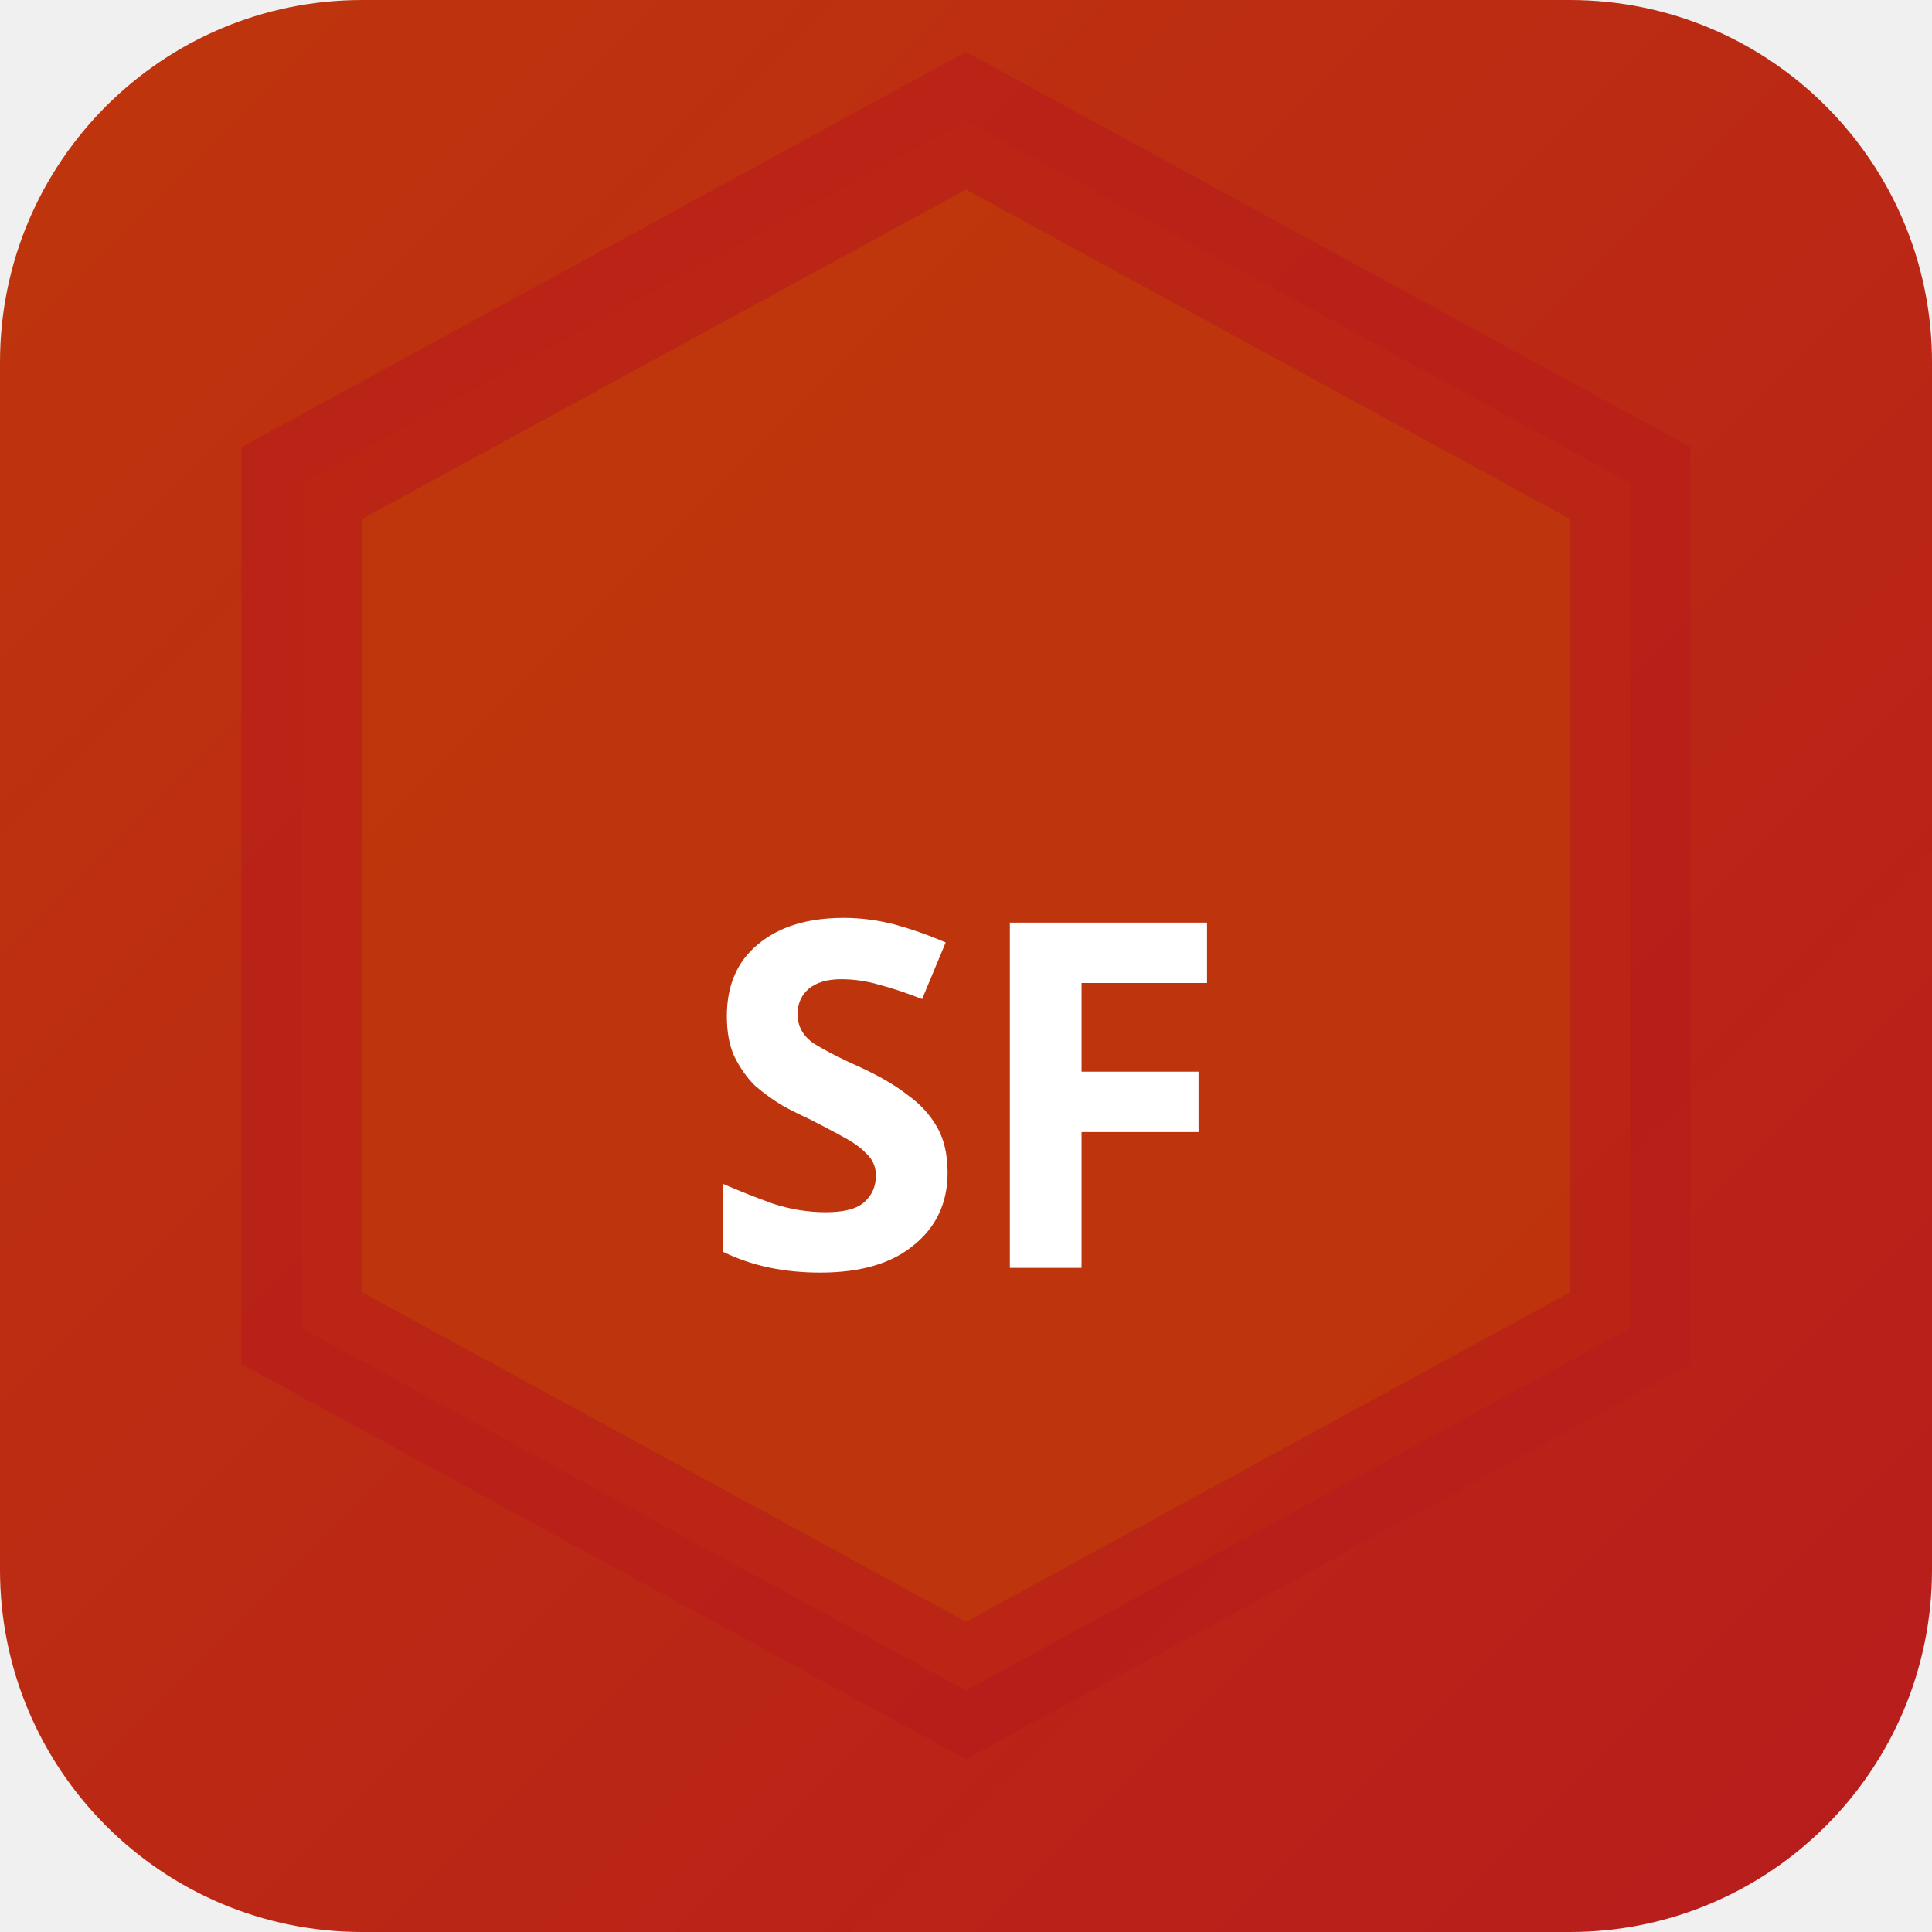
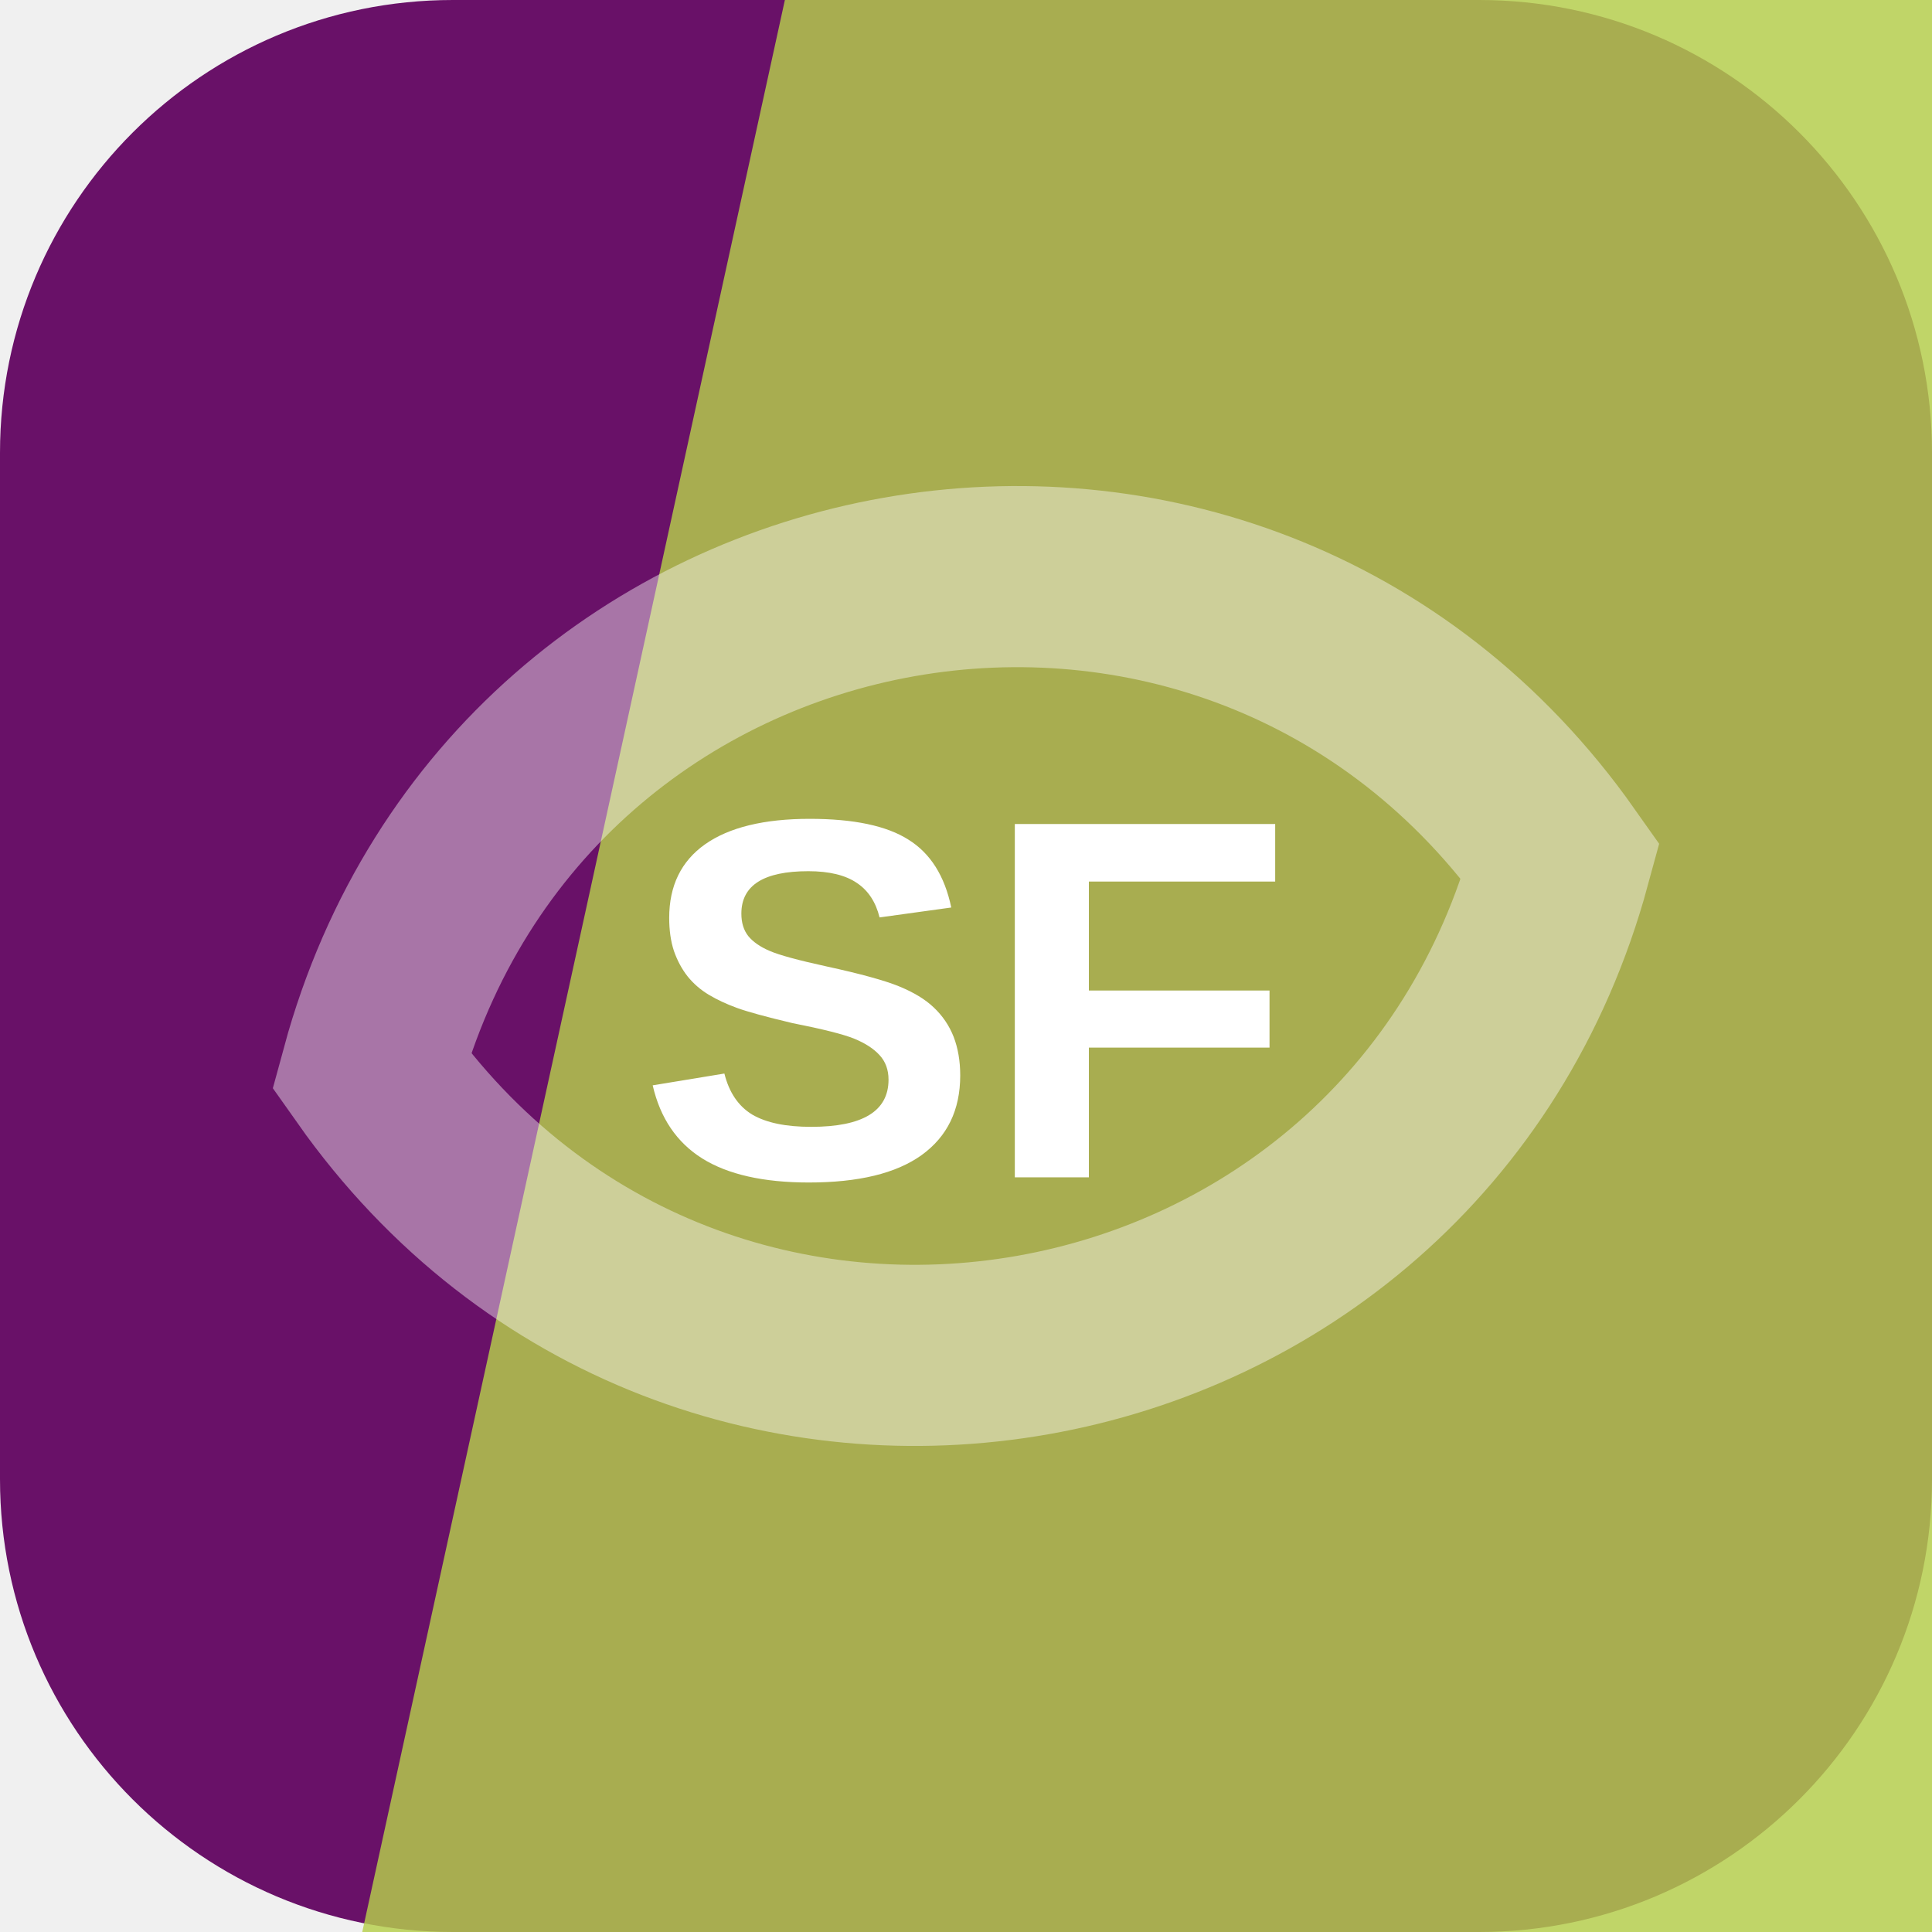
- <svg xmlns="http://www.w3.org/2000/svg" width="32" height="32" viewBox="0 0 32 32">
-   <defs>
-     <linearGradient id="bgsf-t" x1="0" y1="0" x2="1" y2="1">
-       <stop offset="0%" stop-color="#bf360c" />
-       <stop offset="100%" stop-color="#b71c1c" />
-     </linearGradient>
-   </defs>
-   <rect width="32" height="32" rx="6" fill="url(#bgsf-t)" />
-   <polygon points="16,2 27,8 27,22 16,28 5,22 5,8" fill="rgba(191,54,12,0.9)" stroke="rgba(183,28,28,0.6)" stroke-width="2" />
-   <text x="16" y="21" text-anchor="middle" fill="#fff" font-size="8" font-weight="700" font-family="system-ui">SF</text>
+ <svg xmlns="http://www.w3.org/2000/svg" width="64" height="64" viewBox="0 0 64 64" role="img">
+   <rect width="64" height="64" rx="15" fill="hsl(301 72% 24%)" />
+   <path d="M26 0h38v64H12Z" fill="hsl(71 58% 55%)" opacity="0.82" />
+   <g transform="rotate(350 32 32)" opacity="0.42">
+     <path d="M12 32c8-17 32-17 40 0-8 17-32 17-40 0Z" fill="none" stroke="#ffffff" stroke-width="6" />
+   </g>
+   <text x="32" y="39" text-anchor="middle" fill="#ffffff" font-family="Arial,Helvetica,sans-serif" font-size="17" font-weight="700" letter-spacing="0">SF</text>
</svg>
